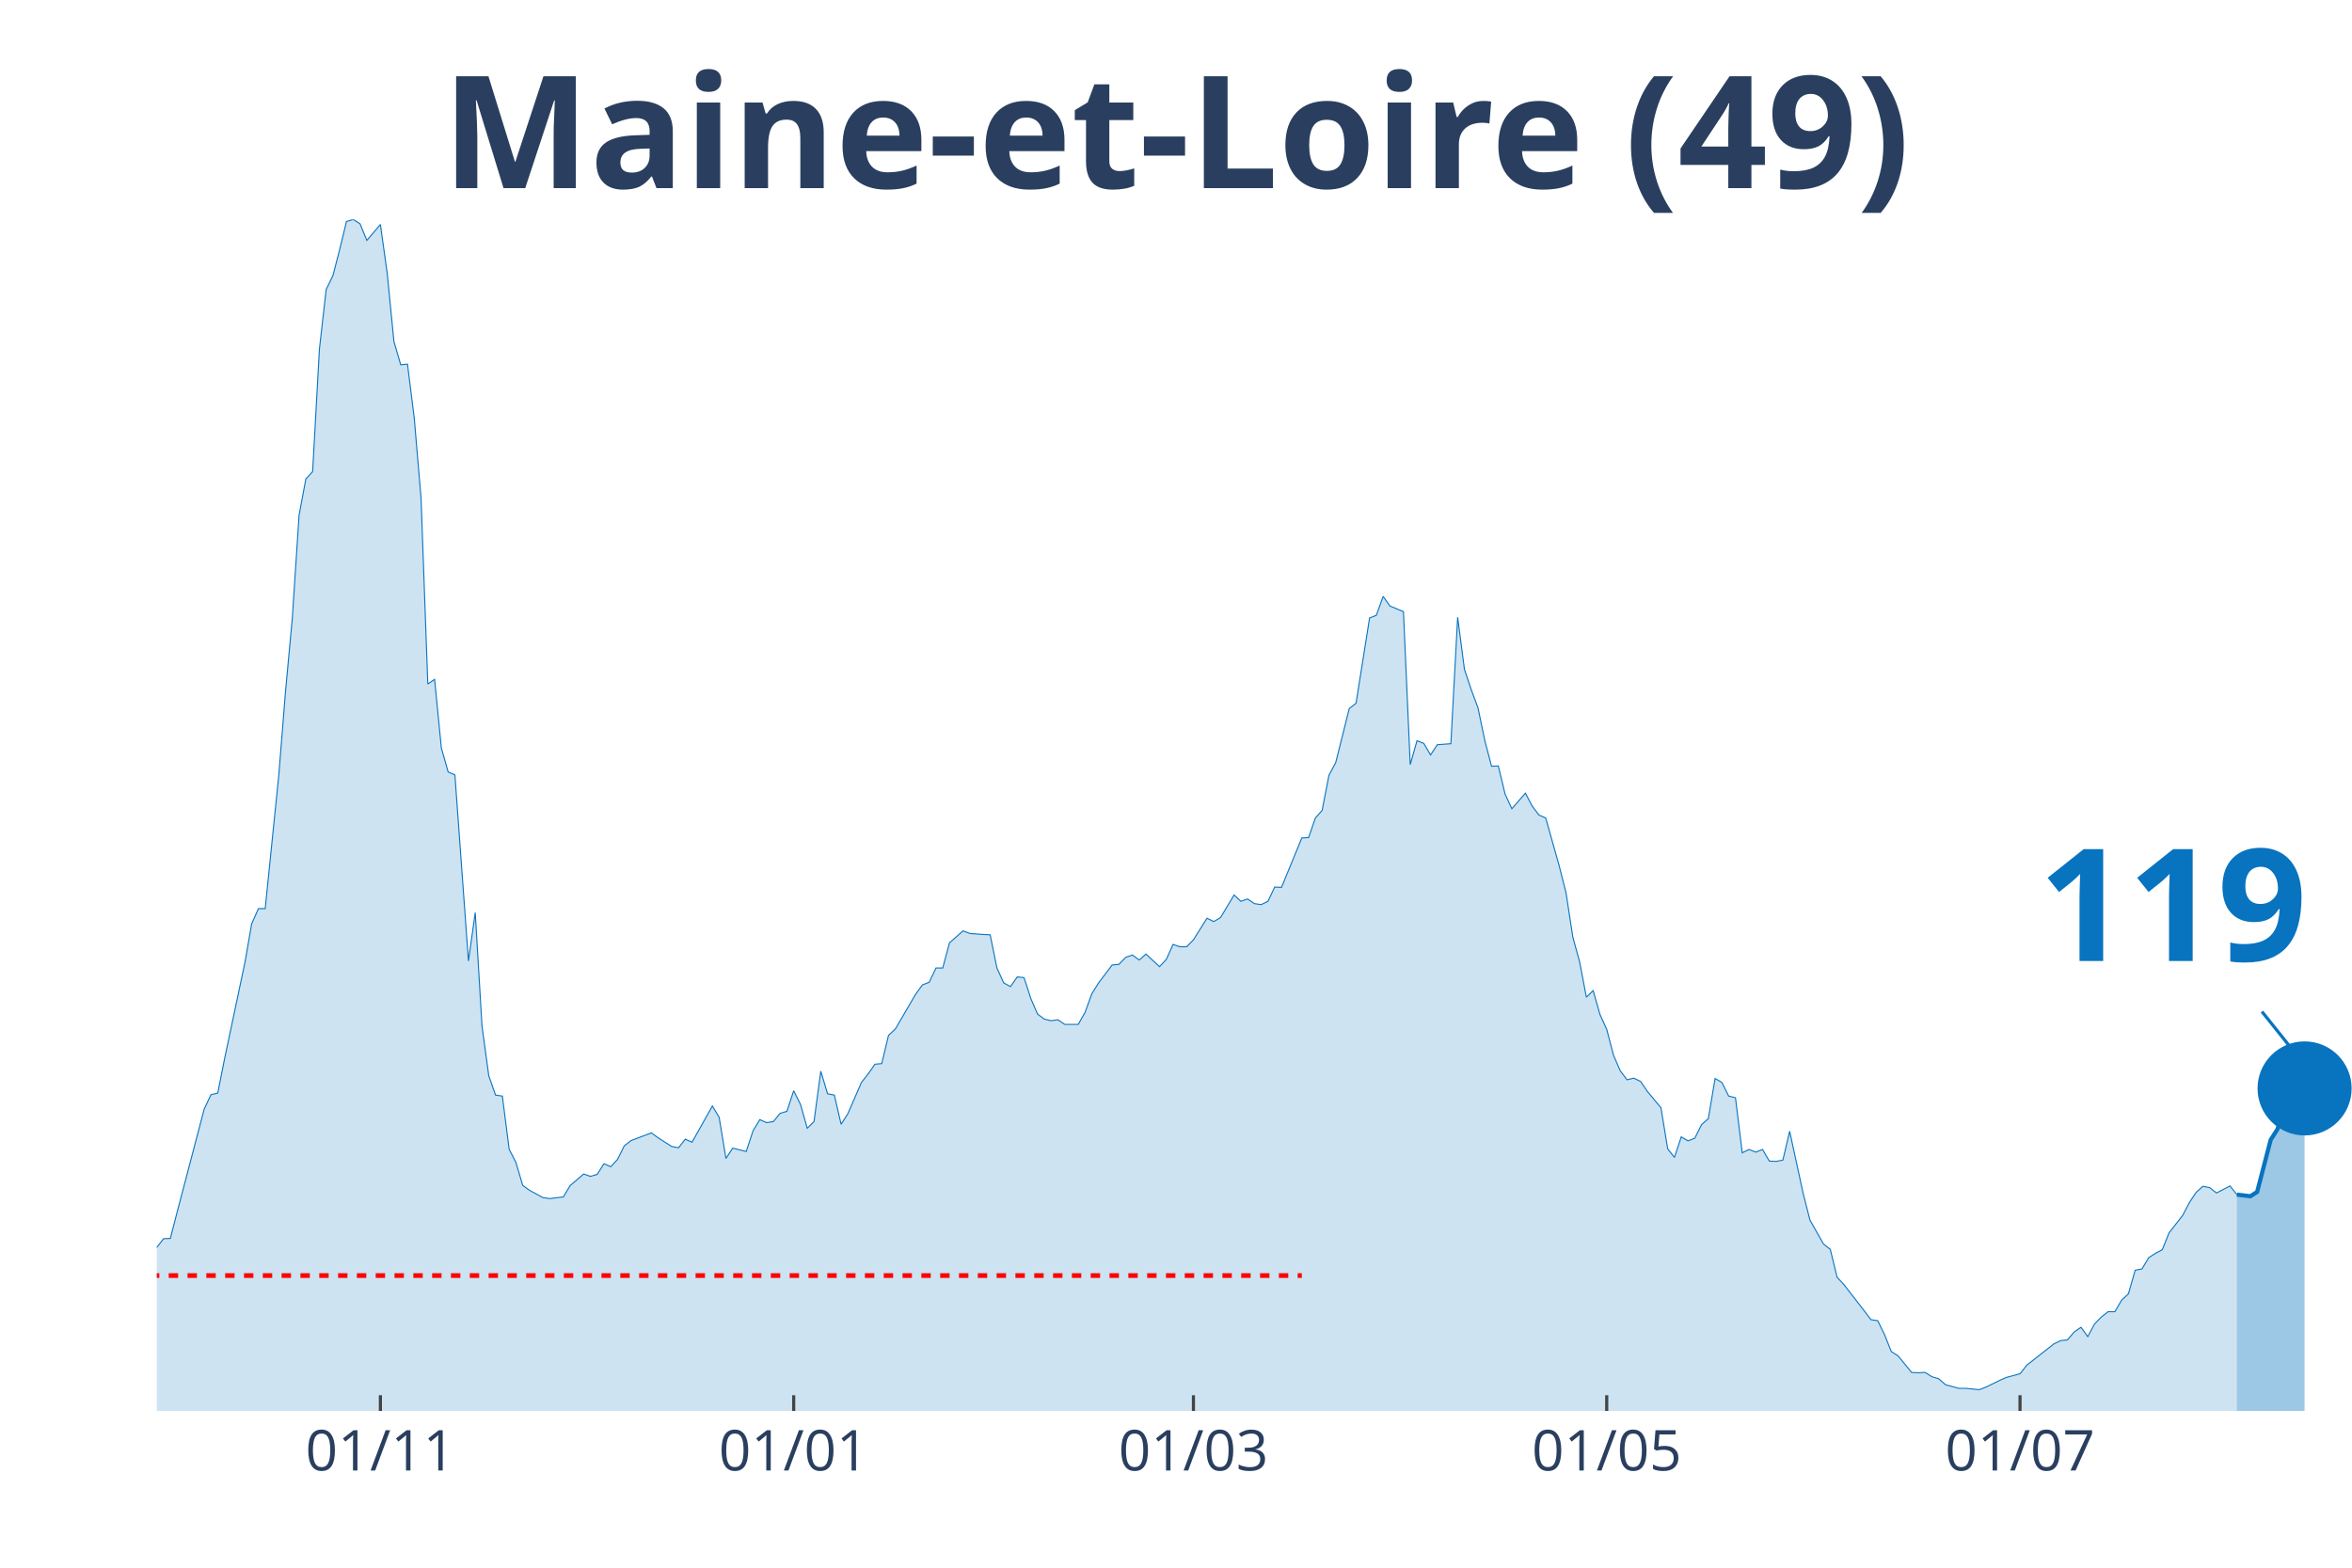
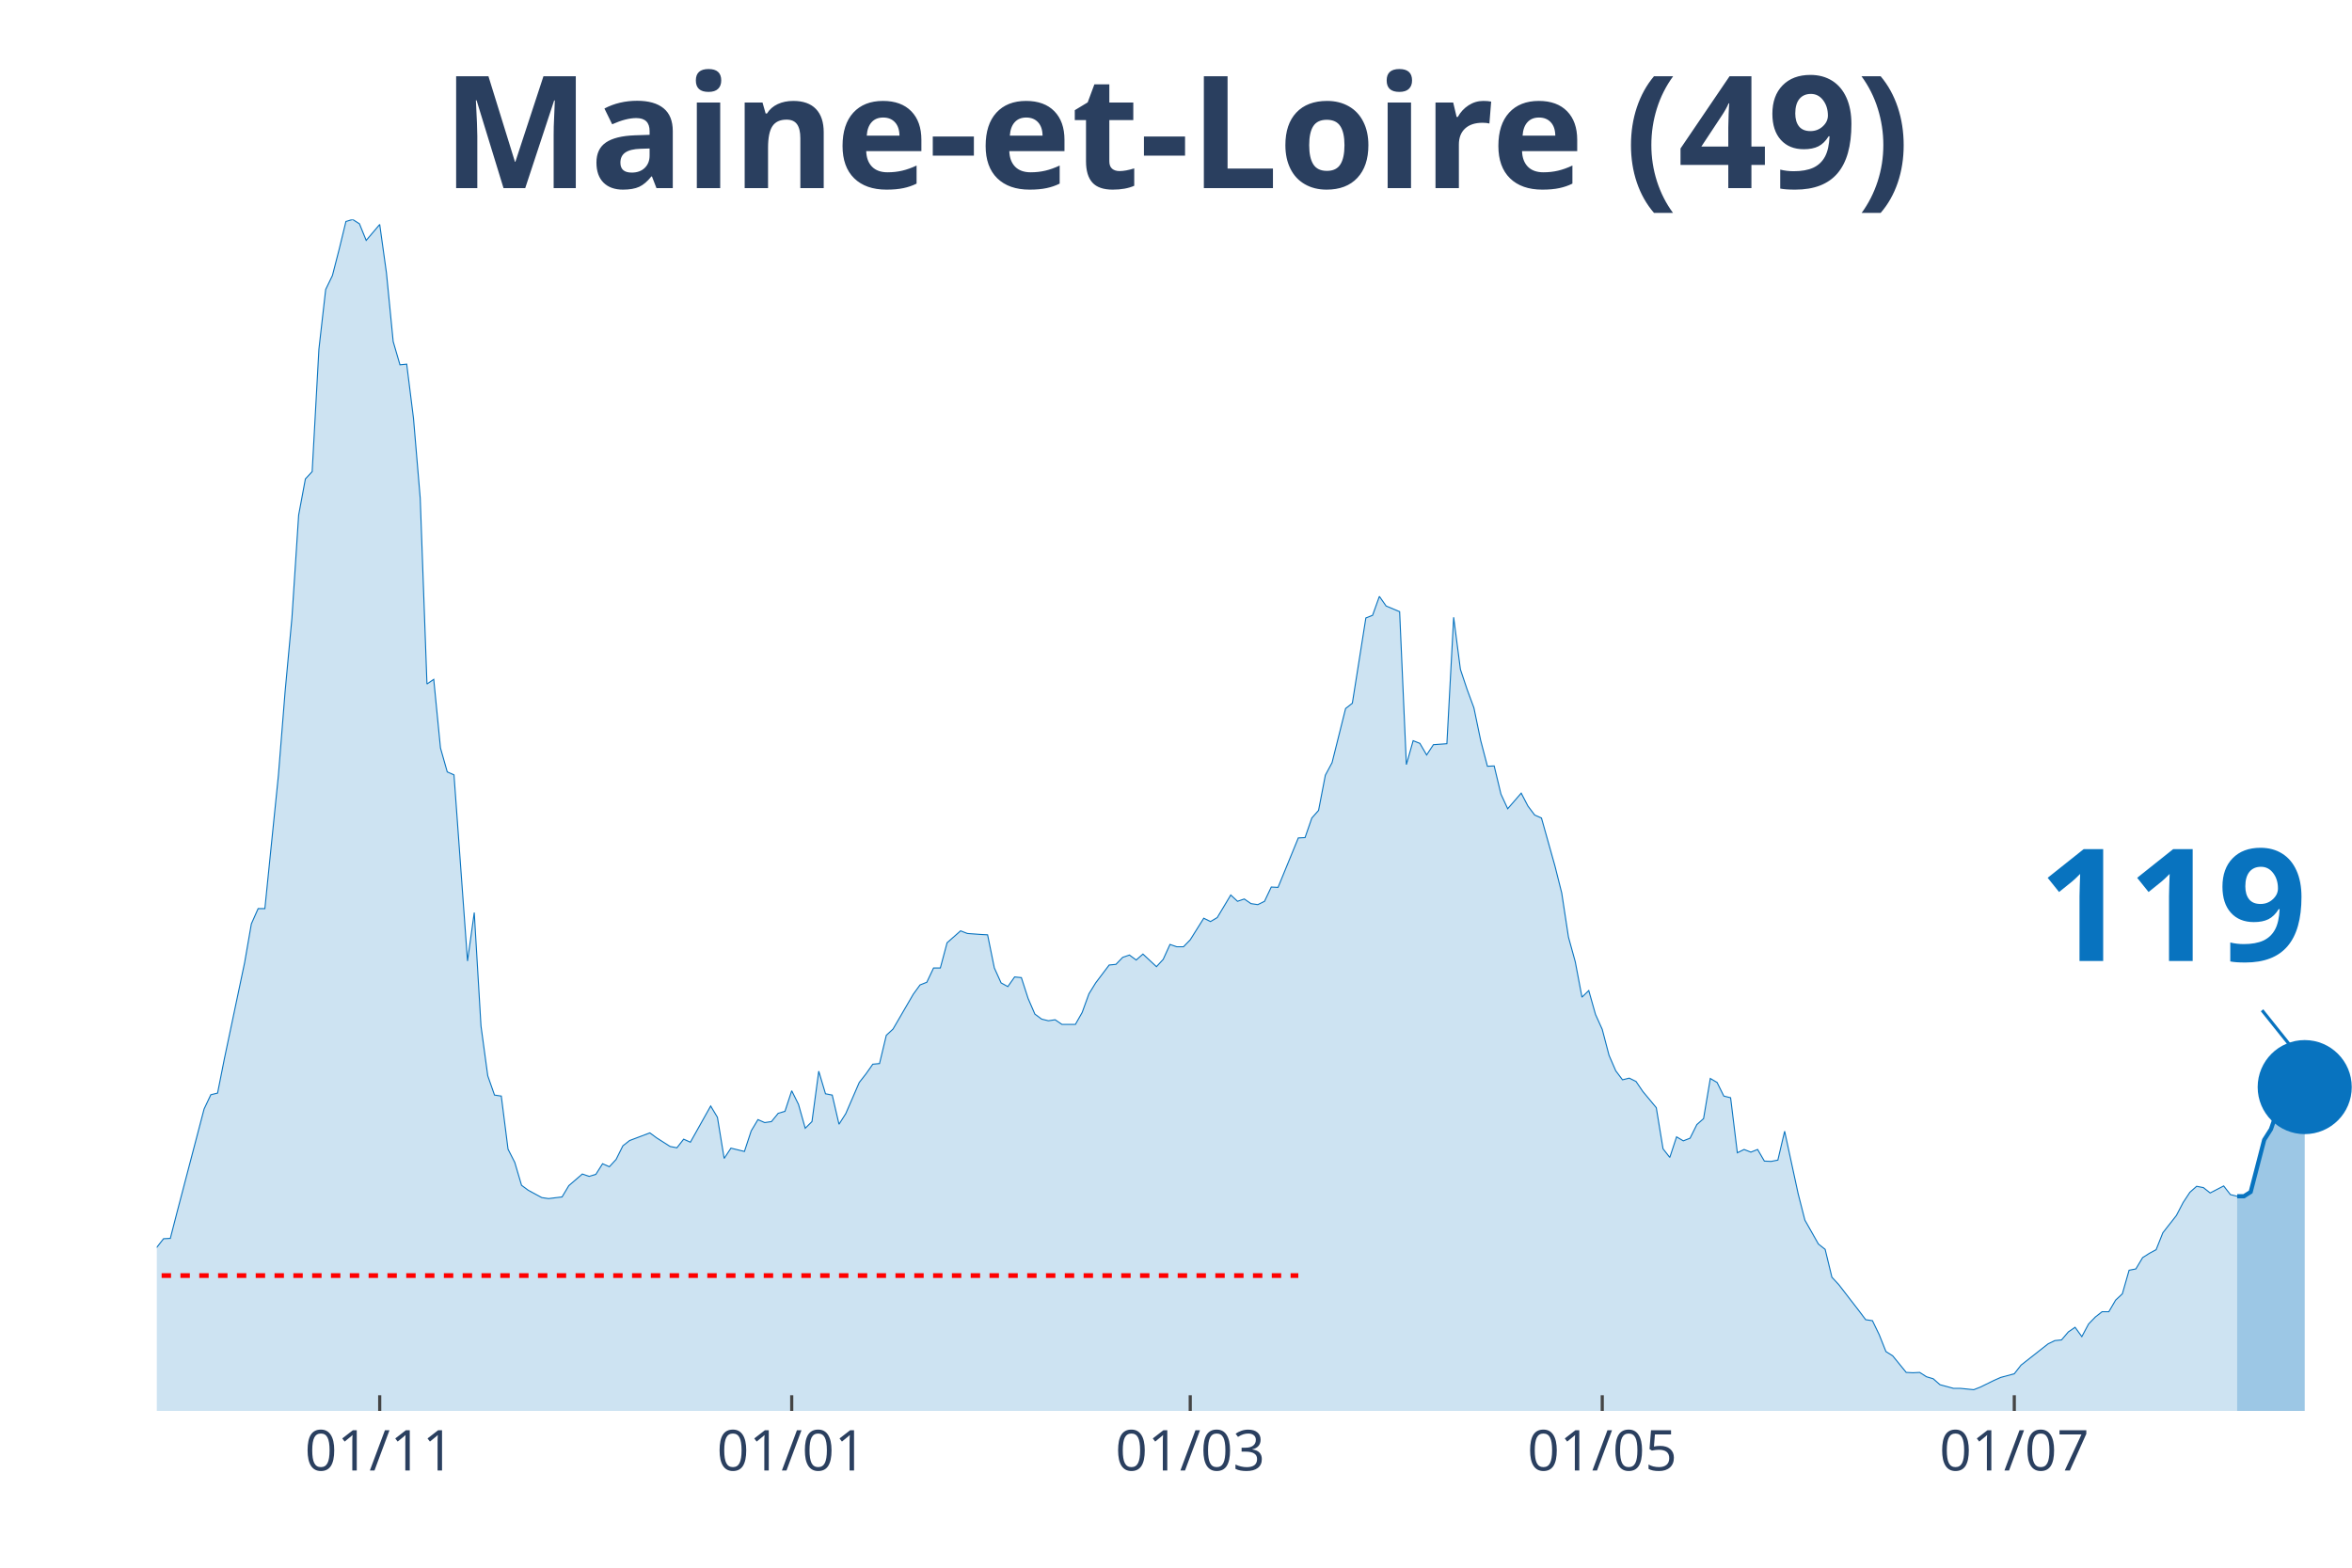
<svg xmlns="http://www.w3.org/2000/svg" class="main-svg" width="1125" height="750" style="" viewBox="0 0 750 500">
  <rect x="0" y="0" width="750" height="500" style="fill: rgb(0, 0, 0); fill-opacity: 0;" />
-   <defs id="defs-fffd0e">
+   <defs id="defs-e35c1f">
    <g class="clips">
-       <clipPath id="clipfffd0exyplot" class="plotclip">
+       <clipPath id="clipe35c1fxyplot" class="plotclip">
        <rect width="700" height="380" />
      </clipPath>
-       <clipPath class="axesclip" id="clipfffd0ex">
+       <clipPath class="axesclip" id="clipe35c1fx">
        <rect x="50" y="0" width="700" height="500" />
      </clipPath>
-       <clipPath class="axesclip" id="clipfffd0ey">
+       <clipPath class="axesclip" id="clipe35c1fy">
        <rect x="0" y="70" width="750" height="380" />
      </clipPath>
-       <clipPath class="axesclip" id="clipfffd0exy">
+       <clipPath class="axesclip" id="clipe35c1fxy">
        <rect x="50" y="70" width="700" height="380" />
      </clipPath>
    </g>
    <g class="gradients" />
  </defs>
  <g class="bglayer">
    <rect class="bg" x="50" y="70" width="700" height="380" style="fill: rgb(0, 0, 0); fill-opacity: 0; stroke-width: 0;" />
  </g>
  <g class="layer-below">
    <g class="imagelayer" />
    <g class="shapelayer" />
  </g>
  <g class="cartesianlayer">
    <g class="subplot xy">
      <g class="layer-subplot">
        <g class="shapelayer" />
        <g class="imagelayer" />
      </g>
      <g class="gridlayer">
        <g class="x">
-           <path class="xgrid crisp" transform="translate(121.3,0)" d="M0,70v380" style="stroke: rgb(255, 255, 255); stroke-opacity: 1; stroke-width: 1px;" />
-           <path class="xgrid crisp" transform="translate(253.09,0)" d="M0,70v380" style="stroke: rgb(255, 255, 255); stroke-opacity: 1; stroke-width: 1px;" />
-           <path class="xgrid crisp" transform="translate(380.56,0)" d="M0,70v380" style="stroke: rgb(255, 255, 255); stroke-opacity: 1; stroke-width: 1px;" />
-           <path class="xgrid crisp" transform="translate(512.35,0)" d="M0,70v380" style="stroke: rgb(255, 255, 255); stroke-opacity: 1; stroke-width: 1px;" />
-           <path class="xgrid crisp" transform="translate(644.14,0)" d="M0,70v380" style="stroke: rgb(255, 255, 255); stroke-opacity: 1; stroke-width: 1px;" />
+           <path class="xgrid crisp" transform="translate(121.08,0)" d="M0,70v380" style="stroke: rgb(255, 255, 255); stroke-opacity: 1; stroke-width: 1px;" />
+           <path class="xgrid crisp" transform="translate(252.46,0)" d="M0,70v380" style="stroke: rgb(255, 255, 255); stroke-opacity: 1; stroke-width: 1px;" />
+           <path class="xgrid crisp" transform="translate(379.54,0)" d="M0,70v380" style="stroke: rgb(255, 255, 255); stroke-opacity: 1; stroke-width: 1px;" />
+           <path class="xgrid crisp" transform="translate(510.92,0)" d="M0,70v380" style="stroke: rgb(255, 255, 255); stroke-opacity: 1; stroke-width: 1px;" />
+           <path class="xgrid crisp" transform="translate(642.31,0)" d="M0,70v380" style="stroke: rgb(255, 255, 255); stroke-opacity: 1; stroke-width: 1px;" />
        </g>
        <g class="y" />
      </g>
      <g class="zerolinelayer" />
      <path class="xlines-below" />
      <path class="ylines-below" />
      <g class="overlines-below" />
      <g class="xaxislayer-below" />
      <g class="yaxislayer-below" />
      <g class="overaxes-below" />
-       <g class="plot" transform="translate(50, 70)" clip-path="url('#clipfffd0exyplot')">
+       <g class="plot" transform="translate(50, 70)" clip-path="url('#clipe35c1fxyplot')">
        <g class="scatterlayer mlayer">
-           <g class="trace scatter trace98c82d" style="stroke-miterlimit: 2;">
+           <g class="trace scatter tracef08d56" style="stroke-miterlimit: 2;">
            <g class="fills">
              <g>
-                 <path class="js-fill" d="M663.27,380L-293.83,380L-293.83,373.12L-287.35,370.37L-285.19,370.69L-278.7,372.38L-276.54,375.13L-218.21,377.57L-216.05,377.78L-196.6,377.99L-194.44,378.1L-168.52,375.24L-166.36,374.29L-144.75,373.97L-142.59,373.02L-136.11,372.38L-133.95,372.28L-110.19,369.31L-108.02,368.04L-103.7,366.03L-101.54,365.93L-97.22,361.06L-95.06,356.93L-86.42,356.4L-84.26,356.61L-79.94,360.53L-77.78,359.89L-73.46,358.41L-71.3,358.41L-66.98,351.64L-64.81,346.56L-58.33,333.02L-56.17,333.12L-49.69,315.98L-47.53,315.45L-41.05,315.03L-38.89,316.3L-36.73,316.19L-34.57,317.78L-30.25,312.8L-28.09,313.33L-25.93,313.65L-23.77,310.58L-19.44,312.7L-17.28,315.56L-15.12,318.52L-12.96,318.31L-10.8,318.62L-8.64,321.8L-4.32,330.69L-2.16,329.52L0,327.83L2.16,325.08L4.32,324.97L6.48,316.61L15.12,283.7L17.28,279.15L19.44,278.62L21.6,267.72L28.09,237.04L30.25,224.66L32.41,219.79L34.57,219.79L38.89,177.35L41.05,150.48L43.21,127.2L45.37,94.29L47.53,82.75L49.69,80.42L51.85,41.38L54.01,22.33L56.17,17.88L58.33,9.52L60.49,0.63L62.65,0L64.81,1.38L66.98,6.67L71.3,1.59L73.46,17.04L75.62,38.94L77.78,46.35L79.94,46.14L82.1,63.39L84.26,88.89L86.42,148.15L88.58,146.67L90.74,168.57L92.9,176.19L95.06,177.14L99.38,236.51L101.54,221.06L103.7,257.25L105.86,273.12L108.02,279.26L110.19,279.58L112.35,296.51L114.51,300.74L116.67,308.04L118.83,309.63L123.15,311.96L125.31,312.28L129.63,311.75L131.79,308.15L136.11,304.44L138.27,305.19L140.43,304.55L142.59,301.16L144.75,302.12L146.91,299.79L149.07,295.45L151.23,293.76L157.72,291.32L159.88,292.91L164.2,295.66L166.36,296.08L168.52,293.33L170.68,294.29L177.16,282.75L179.32,286.35L181.48,299.47L183.64,296.19L187.96,297.25L190.12,290.69L192.28,287.09L194.44,288.04L196.6,287.72L198.77,285.08L200.93,284.44L203.09,277.88L205.25,282.22L207.41,289.84L209.57,287.72L211.73,271.64L213.89,278.84L216.05,279.26L218.21,288.57L220.37,285.19L224.69,275.24L226.85,272.49L229.01,269.42L231.17,269.21L233.33,260.21L235.49,258.2L241.98,247.09L244.14,244.13L246.3,243.28L248.46,238.73L250.62,238.73L252.78,230.69L257.1,226.88L259.26,227.72L263.58,228.04L265.74,228.15L267.9,238.73L270.06,243.49L272.22,244.66L274.38,241.59L276.54,241.8L278.7,248.47L280.86,253.44L283.02,255.03L285.19,255.56L287.35,255.24L289.51,256.72L291.67,256.72L293.83,256.72L295.99,252.91L298.15,246.98L300.31,243.49L304.63,237.78L306.79,237.57L308.95,235.34L311.11,234.6L313.27,236.19L315.43,234.29L319.75,238.31L321.91,235.98L324.07,231.22L326.23,231.96L328.4,231.96L330.56,229.74L334.88,222.86L337.04,223.92L339.2,222.65L341.36,219.05L343.52,215.45L345.68,217.46L347.84,216.72L350,218.2L352.16,218.52L354.32,217.46L356.48,212.91L358.64,213.02L365.12,197.25L367.28,197.14L369.44,190.9L371.6,188.47L373.77,177.25L375.93,173.23L380.25,155.98L382.41,154.29L386.73,127.09L388.89,126.24L391.05,120.21L393.21,123.28L397.53,125.08L399.69,173.86L401.85,166.24L404.01,167.09L406.17,170.79L408.33,167.51L412.65,167.2L414.81,126.88L416.98,143.49L419.14,149.95L421.3,155.77L423.46,166.14L425.62,174.39L427.78,174.29L429.94,183.28L432.1,187.94L436.42,182.96L438.58,187.09L440.74,189.95L442.9,190.9L447.22,206.24L449.38,214.81L451.54,228.89L453.7,236.72L455.86,248.04L458.02,245.93L460.19,253.54L462.35,258.31L464.51,266.56L466.67,271.53L468.83,274.39L470.99,273.86L473.15,274.92L475.31,278.1L479.63,283.28L481.79,296.4L483.95,299.15L486.11,292.59L488.27,293.86L490.43,293.02L492.59,288.68L494.75,286.77L496.91,273.97L499.07,275.24L501.23,279.58L503.4,280.11L505.56,297.67L507.72,296.61L509.88,297.46L512.04,296.61L514.2,300.32L516.36,300.42L518.52,300L520.68,290.79L525,310.69L527.16,319.15L531.48,326.77L533.64,328.47L535.8,337.35L537.96,339.68L544.44,348.04L546.6,350.9L548.77,351.22L550.93,355.66L553.09,361.06L555.25,362.43L559.57,367.72L561.73,367.83L563.89,367.72L566.05,369.1L568.21,369.74L570.37,371.64L574.69,372.8L576.85,372.8L581.17,373.23L583.33,372.38L587.65,370.26L589.81,369.31L594.14,368.15L596.3,365.4L604.94,358.62L607.1,357.57L609.26,357.35L611.42,354.81L613.58,353.33L615.74,356.3L617.9,352.28L620.06,350.05L622.22,348.36L624.38,348.36L626.54,344.66L628.7,342.65L630.86,335.13L633.02,334.71L635.19,331.11L637.35,329.74L639.51,328.57L641.67,323.17L645.99,317.67L648.15,313.54L650.31,310.26L652.47,308.36L654.63,308.78L656.79,310.48L661.11,308.25L663.27,311.01" style="fill: rgb(8, 115, 191); fill-opacity: 0.2; stroke-width: 0;" />
+                 <path class="js-fill" d="M663.38,380L-292.92,380L-292.92,373.12L-286.46,370.37L-284.31,370.69L-277.85,372.38L-275.69,375.13L-217.54,377.57L-215.38,377.78L-198.15,377.46L-196,377.99L-176.62,377.14L-174.46,374.92L-168,375.24L-165.85,374.29L-144.31,373.97L-142.15,373.02L-135.69,372.38L-133.54,372.28L-109.85,369.31L-107.69,368.04L-103.38,366.03L-101.23,365.93L-96.92,361.06L-94.77,356.93L-86.15,356.4L-84,356.61L-79.69,360.53L-77.54,359.89L-73.23,358.41L-71.08,358.41L-66.77,351.64L-64.62,346.56L-58.15,333.02L-56,333.12L-49.54,315.98L-47.38,315.45L-40.92,315.03L-38.77,316.3L-36.62,316.19L-34.46,317.78L-30.15,312.8L-28,313.33L-25.85,313.65L-23.69,310.58L-19.38,312.7L-17.23,315.56L-15.08,318.52L-12.92,318.31L-10.77,318.62L-8.62,321.8L-4.31,330.69L-2.15,329.52L0,327.83L2.15,325.08L4.31,324.97L6.46,316.61L15.08,283.7L17.23,279.15L19.38,278.62L21.54,267.72L28,237.04L30.15,224.66L32.31,219.79L34.46,219.79L38.77,177.35L40.92,150.48L43.08,127.2L45.23,94.29L47.38,82.75L49.54,80.42L51.69,41.38L53.85,22.33L56,17.88L58.15,9.52L60.31,0.63L62.46,0L64.62,1.38L66.77,6.67L71.08,1.59L73.23,17.04L75.38,38.94L77.54,46.35L79.69,46.14L81.85,63.39L84,88.89L86.15,148.15L88.31,146.67L90.46,168.57L92.62,176.19L94.77,177.14L99.08,236.51L101.23,221.06L103.38,257.25L105.54,273.12L107.69,279.26L109.85,279.58L112,296.51L114.15,300.74L116.31,308.04L118.46,309.63L122.77,311.96L124.92,312.28L129.23,311.75L131.38,308.15L135.69,304.44L137.85,305.19L140,304.55L142.15,301.16L144.31,302.12L146.46,299.79L148.62,295.45L150.77,293.76L157.23,291.32L159.38,292.91L163.69,295.66L165.85,296.08L168,293.33L170.15,294.29L176.62,282.75L178.77,286.35L180.92,299.47L183.08,296.19L187.38,297.25L189.54,290.69L191.69,287.09L193.85,288.04L196,287.72L198.15,285.08L200.31,284.44L202.46,277.88L204.62,282.22L206.77,289.84L208.92,287.72L211.08,271.64L213.23,278.84L215.38,279.26L217.54,288.57L219.69,285.19L224,275.24L226.15,272.49L228.31,269.42L230.46,269.21L232.62,260.21L234.77,258.2L241.23,247.09L243.38,244.13L245.54,243.28L247.69,238.73L249.85,238.73L252,230.69L256.31,226.88L258.46,227.72L262.77,228.04L264.92,228.15L267.08,238.73L269.23,243.49L271.38,244.66L273.54,241.59L275.69,241.8L277.85,248.47L280,253.44L282.15,255.03L284.31,255.56L286.46,255.24L288.62,256.72L290.77,256.72L292.92,256.72L295.08,252.91L297.23,246.98L299.38,243.49L303.69,237.78L305.85,237.57L308,235.34L310.15,234.6L312.31,236.19L314.46,234.29L318.77,238.31L320.92,235.98L323.08,231.22L325.23,231.96L327.38,231.96L329.54,229.74L333.85,222.86L336,223.92L338.15,222.65L340.31,219.05L342.46,215.45L344.62,217.46L346.77,216.72L348.92,218.2L351.08,218.52L353.23,217.46L355.38,212.91L357.54,213.02L364,197.25L366.15,197.14L368.31,190.9L370.46,188.47L372.62,177.25L374.77,173.23L379.08,155.98L381.23,154.29L385.54,127.09L387.69,126.24L389.85,120.21L392,123.28L396.31,125.08L398.46,173.86L400.62,166.24L402.77,167.09L404.92,170.79L407.08,167.51L411.38,167.2L413.54,126.88L415.69,143.49L417.85,149.95L420,155.77L422.15,166.14L424.31,174.39L426.46,174.29L428.62,183.28L430.77,187.94L435.08,182.96L437.23,187.09L439.38,189.95L441.54,190.9L445.85,206.24L448,214.81L450.15,228.89L452.31,236.72L454.46,248.04L456.62,245.93L458.77,253.54L460.92,258.31L463.08,266.56L465.23,271.53L467.38,274.39L469.54,273.86L471.69,274.92L473.85,278.1L478.15,283.28L480.31,296.4L482.46,299.15L484.62,292.59L486.77,293.86L488.92,293.02L491.08,288.68L493.23,286.77L495.38,273.97L497.54,275.24L499.69,279.58L501.85,280.11L504,297.67L506.15,296.61L508.31,297.46L510.46,296.61L512.62,300.32L514.77,300.42L516.92,300L519.08,290.79L523.38,310.69L525.54,319.15L529.85,326.77L532,328.47L534.15,337.35L536.31,339.68L542.77,348.04L544.92,350.9L547.08,351.22L549.23,355.66L551.38,361.06L553.54,362.43L557.85,367.72L560,367.83L562.15,367.72L564.31,369.1L566.46,369.74L568.62,371.64L572.92,372.8L575.08,372.8L579.38,373.23L581.54,372.38L585.85,370.26L588,369.31L592.31,368.15L594.46,365.4L603.08,358.62L605.23,357.57L607.38,357.35L609.54,354.81L611.69,353.33L613.85,356.3L616,352.28L618.15,350.05L620.31,348.36L622.46,348.36L624.62,344.66L626.77,342.65L628.92,335.13L631.08,334.71L633.23,331.11L635.38,329.74L637.54,328.57L639.69,323.17L644,317.67L646.15,313.54L648.31,310.26L650.46,308.36L652.62,308.78L654.77,310.48L659.08,308.25L661.23,311.01L663.38,311.53" style="fill: rgb(8, 115, 191); fill-opacity: 0.2; stroke-width: 0;" />
              </g>
            </g>
            <g class="errorbars" />
            <g class="lines">
-               <path class="js-line" d="M-293.83,373.12L-287.35,370.37L-285.19,370.69L-278.7,372.38L-276.54,375.13L-218.21,377.57L-216.05,377.78L-196.6,377.99L-194.44,378.1L-168.52,375.24L-166.36,374.29L-144.75,373.97L-142.59,373.02L-136.11,372.38L-133.95,372.28L-110.19,369.31L-108.02,368.04L-103.7,366.03L-101.54,365.93L-97.22,361.06L-95.06,356.93L-86.42,356.4L-84.26,356.61L-79.94,360.53L-77.78,359.89L-73.46,358.41L-71.3,358.41L-66.98,351.64L-64.81,346.56L-58.33,333.02L-56.17,333.12L-49.69,315.98L-47.53,315.45L-41.05,315.03L-38.89,316.3L-36.73,316.19L-34.57,317.78L-30.25,312.8L-28.09,313.33L-25.93,313.65L-23.77,310.58L-19.44,312.7L-17.28,315.56L-15.12,318.52L-12.96,318.31L-10.8,318.62L-8.64,321.8L-4.32,330.69L-2.16,329.52L0,327.83L2.16,325.08L4.32,324.97L6.48,316.61L15.12,283.7L17.28,279.15L19.44,278.62L21.6,267.72L28.09,237.04L30.25,224.66L32.41,219.79L34.57,219.79L38.89,177.35L41.05,150.48L43.21,127.2L45.37,94.29L47.53,82.75L49.69,80.42L51.85,41.38L54.01,22.33L56.17,17.88L58.33,9.52L60.49,0.63L62.65,0L64.81,1.38L66.98,6.67L71.3,1.59L73.46,17.04L75.62,38.94L77.78,46.35L79.94,46.14L82.1,63.39L84.26,88.89L86.42,148.15L88.58,146.67L90.74,168.57L92.9,176.19L95.06,177.14L99.38,236.51L101.54,221.06L103.7,257.25L105.86,273.12L108.02,279.26L110.19,279.58L112.35,296.51L114.51,300.74L116.67,308.04L118.83,309.63L123.15,311.96L125.31,312.28L129.63,311.75L131.79,308.15L136.11,304.44L138.27,305.19L140.43,304.55L142.59,301.16L144.75,302.12L146.91,299.79L149.07,295.45L151.23,293.76L157.72,291.32L159.88,292.91L164.2,295.66L166.36,296.08L168.52,293.33L170.68,294.29L177.16,282.75L179.32,286.35L181.48,299.47L183.64,296.19L187.96,297.25L190.12,290.69L192.28,287.09L194.44,288.04L196.6,287.72L198.77,285.08L200.93,284.44L203.09,277.88L205.25,282.22L207.41,289.84L209.57,287.72L211.73,271.64L213.89,278.84L216.05,279.26L218.21,288.57L220.37,285.19L224.69,275.24L226.85,272.49L229.01,269.42L231.17,269.21L233.33,260.21L235.49,258.2L241.98,247.09L244.14,244.13L246.3,243.28L248.46,238.73L250.62,238.73L252.78,230.69L257.1,226.88L259.26,227.72L263.58,228.04L265.74,228.15L267.9,238.73L270.06,243.49L272.22,244.66L274.38,241.59L276.54,241.8L278.7,248.47L280.86,253.44L283.02,255.03L285.19,255.56L287.35,255.24L289.51,256.72L291.67,256.72L293.83,256.72L295.99,252.91L298.15,246.98L300.31,243.49L304.63,237.78L306.79,237.57L308.95,235.34L311.11,234.6L313.27,236.19L315.43,234.29L319.75,238.31L321.91,235.98L324.07,231.22L326.23,231.96L328.4,231.96L330.56,229.74L334.88,222.86L337.04,223.92L339.2,222.65L341.36,219.05L343.52,215.45L345.68,217.46L347.84,216.72L350,218.2L352.16,218.52L354.32,217.46L356.48,212.91L358.64,213.02L365.12,197.25L367.28,197.14L369.44,190.9L371.6,188.47L373.77,177.25L375.93,173.23L380.25,155.98L382.41,154.29L386.73,127.09L388.89,126.24L391.05,120.21L393.21,123.28L397.53,125.08L399.69,173.86L401.85,166.24L404.01,167.09L406.17,170.79L408.33,167.51L412.65,167.2L414.81,126.88L416.98,143.49L419.14,149.95L421.3,155.77L423.46,166.14L425.62,174.39L427.78,174.29L429.94,183.28L432.1,187.94L436.42,182.96L438.58,187.09L440.74,189.95L442.9,190.9L447.22,206.24L449.38,214.81L451.54,228.89L453.7,236.72L455.86,248.04L458.02,245.93L460.19,253.54L462.35,258.31L464.51,266.56L466.67,271.53L468.83,274.39L470.99,273.86L473.15,274.92L475.31,278.1L479.63,283.28L481.79,296.4L483.95,299.15L486.11,292.59L488.27,293.86L490.43,293.02L492.59,288.68L494.75,286.77L496.91,273.97L499.07,275.24L501.23,279.58L503.4,280.11L505.56,297.67L507.72,296.61L509.88,297.46L512.04,296.61L514.2,300.32L516.36,300.42L518.52,300L520.68,290.79L525,310.69L527.16,319.15L531.48,326.77L533.64,328.47L535.8,337.35L537.96,339.68L544.44,348.04L546.6,350.9L548.77,351.22L550.93,355.66L553.09,361.06L555.25,362.43L559.57,367.72L561.73,367.83L563.89,367.72L566.05,369.1L568.21,369.74L570.37,371.64L574.69,372.8L576.85,372.8L581.17,373.23L583.33,372.38L587.65,370.26L589.81,369.31L594.14,368.15L596.3,365.4L604.94,358.62L607.1,357.57L609.26,357.35L611.42,354.81L613.58,353.33L615.74,356.3L617.9,352.28L620.06,350.05L622.22,348.36L624.38,348.36L626.54,344.66L628.7,342.65L630.86,335.13L633.02,334.71L635.19,331.11L637.35,329.74L639.51,328.57L641.67,323.17L645.99,317.67L648.15,313.54L650.31,310.26L652.47,308.36L654.63,308.78L656.79,310.48L661.11,308.25L663.27,311.01" style="vector-effect: non-scaling-stroke; fill: none; stroke: rgb(8, 115, 191); stroke-opacity: 1; stroke-width: 0.5px; opacity: 1;" />
+               <path class="js-line" d="M-292.92,373.12L-286.46,370.37L-284.31,370.69L-277.85,372.38L-275.69,375.13L-217.54,377.57L-215.38,377.78L-198.15,377.46L-196,377.99L-176.62,377.14L-174.46,374.92L-168,375.24L-165.85,374.29L-144.31,373.97L-142.15,373.02L-135.69,372.38L-133.54,372.28L-109.85,369.31L-107.69,368.04L-103.38,366.03L-101.23,365.93L-96.92,361.06L-94.77,356.93L-86.15,356.4L-84,356.61L-79.69,360.53L-77.54,359.89L-73.23,358.41L-71.08,358.41L-66.77,351.64L-64.62,346.56L-58.15,333.02L-56,333.12L-49.54,315.98L-47.38,315.45L-40.92,315.03L-38.77,316.3L-36.62,316.19L-34.46,317.78L-30.15,312.8L-28,313.33L-25.85,313.65L-23.69,310.58L-19.38,312.7L-17.23,315.56L-15.08,318.52L-12.92,318.31L-10.77,318.62L-8.62,321.8L-4.31,330.69L-2.15,329.52L0,327.83L2.15,325.08L4.31,324.97L6.46,316.61L15.08,283.7L17.23,279.15L19.38,278.62L21.54,267.72L28,237.04L30.15,224.66L32.31,219.79L34.46,219.79L38.77,177.35L40.92,150.48L43.08,127.2L45.23,94.29L47.38,82.75L49.54,80.42L51.69,41.38L53.85,22.33L56,17.88L58.15,9.52L60.31,0.63L62.46,0L64.62,1.38L66.77,6.67L71.08,1.59L73.23,17.04L75.38,38.94L77.54,46.35L79.69,46.14L81.85,63.39L84,88.89L86.15,148.15L88.31,146.67L90.46,168.57L92.62,176.19L94.77,177.14L99.08,236.51L101.23,221.06L103.38,257.25L105.54,273.12L107.69,279.26L109.85,279.58L112,296.51L114.15,300.74L116.31,308.04L118.46,309.63L122.77,311.96L124.92,312.28L129.23,311.75L131.38,308.15L135.69,304.44L137.85,305.19L140,304.55L142.15,301.16L144.31,302.12L146.46,299.79L148.62,295.45L150.77,293.76L157.23,291.32L159.38,292.91L163.69,295.66L165.85,296.08L168,293.33L170.15,294.29L176.62,282.75L178.77,286.35L180.92,299.47L183.08,296.19L187.38,297.25L189.54,290.69L191.69,287.09L193.85,288.04L196,287.72L198.15,285.08L200.31,284.44L202.46,277.88L204.62,282.22L206.77,289.84L208.92,287.72L211.08,271.64L213.23,278.84L215.38,279.26L217.54,288.57L219.69,285.19L224,275.24L226.15,272.49L228.31,269.42L230.46,269.21L232.62,260.21L234.77,258.2L241.23,247.09L243.38,244.13L245.54,243.28L247.69,238.73L249.85,238.73L252,230.69L256.31,226.88L258.46,227.72L262.77,228.04L264.92,228.15L267.08,238.73L269.23,243.49L271.38,244.66L273.54,241.59L275.69,241.8L277.85,248.47L280,253.44L282.15,255.03L284.31,255.56L286.46,255.24L288.62,256.72L290.77,256.72L292.92,256.72L295.08,252.91L297.23,246.98L299.38,243.49L303.69,237.78L305.85,237.57L308,235.34L310.15,234.6L312.31,236.19L314.46,234.29L318.77,238.31L320.92,235.98L323.08,231.22L325.23,231.96L327.38,231.96L329.54,229.74L333.85,222.86L336,223.92L338.15,222.65L340.31,219.05L342.46,215.45L344.62,217.46L346.77,216.72L348.92,218.2L351.08,218.52L353.23,217.46L355.38,212.91L357.54,213.02L364,197.25L366.15,197.14L368.31,190.9L370.46,188.47L372.62,177.25L374.77,173.23L379.08,155.98L381.23,154.29L385.54,127.09L387.69,126.24L389.85,120.21L392,123.28L396.31,125.08L398.46,173.86L400.62,166.24L402.77,167.09L404.92,170.79L407.08,167.51L411.38,167.2L413.54,126.88L415.69,143.49L417.85,149.95L420,155.77L422.15,166.14L424.31,174.39L426.46,174.29L428.62,183.28L430.77,187.94L435.08,182.96L437.23,187.09L439.38,189.95L441.54,190.9L445.85,206.24L448,214.81L450.15,228.89L452.31,236.72L454.46,248.04L456.62,245.93L458.77,253.54L460.92,258.31L463.08,266.56L465.23,271.53L467.38,274.39L469.54,273.86L471.69,274.92L473.85,278.1L478.15,283.28L480.31,296.4L482.46,299.15L484.62,292.59L486.77,293.86L488.92,293.02L491.08,288.68L493.23,286.77L495.38,273.97L497.54,275.24L499.69,279.58L501.85,280.11L504,297.67L506.15,296.61L508.31,297.46L510.46,296.61L512.62,300.32L514.77,300.42L516.92,300L519.08,290.79L523.38,310.69L525.54,319.15L529.85,326.77L532,328.47L534.15,337.35L536.31,339.68L542.77,348.04L544.92,350.9L547.08,351.22L549.23,355.66L551.38,361.06L553.54,362.43L557.85,367.72L560,367.83L562.15,367.72L564.31,369.1L566.46,369.74L568.62,371.64L572.92,372.8L575.08,372.8L579.38,373.23L581.54,372.38L585.85,370.26L588,369.31L592.31,368.15L594.46,365.4L603.08,358.62L605.23,357.57L607.38,357.35L609.54,354.81L611.69,353.33L613.85,356.3L616,352.28L618.15,350.05L620.31,348.36L622.46,348.36L624.62,344.66L626.77,342.65L628.92,335.13L631.08,334.71L633.23,331.11L635.38,329.74L637.54,328.57L639.69,323.17L644,317.67L646.15,313.54L648.31,310.26L650.46,308.36L652.62,308.78L654.77,310.48L659.08,308.25L661.23,311.01L663.38,311.53" style="vector-effect: non-scaling-stroke; fill: none; stroke: rgb(8, 115, 191); stroke-opacity: 1; stroke-width: 0.5px; opacity: 1;" />
            </g>
            <g class="points" />
            <g class="text" />
          </g>
-           <g class="trace scatter trace0f43ba" style="stroke-miterlimit: 2;">
+           <g class="trace scatter trace6edf43" style="stroke-miterlimit: 2;">
            <g class="fills">
              <g>
-                 <path class="js-fill" d="M684.88,380L663.27,380L663.27,311.01L667.59,311.53L669.75,310.16L674.07,293.54L676.23,290.16L678.4,283.92L680.56,280.53L682.72,276.19L684.88,277.14" style="fill: rgb(8, 115, 191); fill-opacity: 0.4; stroke-width: 0;" />
+                 <path class="js-fill" d="M684.92,380L663.38,380L663.38,311.53L665.54,311.53L667.69,310.16L672,293.54L674.15,290.16L676.31,283.92L678.46,280.53L680.62,276.19L682.77,277.14L684.92,276.72" style="fill: rgb(8, 115, 191); fill-opacity: 0.4; stroke-width: 0;" />
              </g>
            </g>
            <g class="errorbars" />
            <g class="lines">
-               <path class="js-line" d="M663.27,311.01L667.59,311.53L669.75,310.16L674.07,293.54L676.23,290.16L678.4,283.92L680.56,280.53L682.72,276.19L684.88,277.14" style="vector-effect: non-scaling-stroke; fill: none; stroke: rgb(8, 115, 191); stroke-opacity: 1; stroke-width: 2px; opacity: 1;" />
+               <path class="js-line" d="M663.38,311.53L665.54,311.53L667.69,310.16L672,293.54L674.15,290.16L676.31,283.92L678.46,280.53L680.62,276.19L682.77,277.14L684.92,276.72" style="vector-effect: non-scaling-stroke; fill: none; stroke: rgb(8, 115, 191); stroke-opacity: 1; stroke-width: 2px; opacity: 1;" />
            </g>
            <g class="points" />
            <g class="text" />
          </g>
-           <g class="trace scatter trace4907ef" style="stroke-miterlimit: 2; opacity: 1;">
+           <g class="trace scatter tracecb9b07" style="stroke-miterlimit: 2; opacity: 1;">
            <g class="fills" />
            <g class="errorbars" />
            <g class="lines" />
            <g class="points">
-               <path class="point" transform="translate(684.88,277.14)" d="M15,0A15,15 0 1,1 0,-15A15,15 0 0,1 15,0Z" style="opacity: 1; stroke-width: 0px; fill: rgb(8, 115, 191); fill-opacity: 1;" />
+               <path class="point" transform="translate(684.92,276.72)" d="M15,0A15,15 0 1,1 0,-15A15,15 0 0,1 15,0Z" style="opacity: 1; stroke-width: 0px; fill: rgb(8, 115, 191); fill-opacity: 1;" />
            </g>
            <g class="text" />
          </g>
        </g>
      </g>
      <g class="overplot" />
      <path class="xlines-above crisp" style="fill: none; stroke-width: 1px; stroke: rgb(0, 0, 0); stroke-opacity: 0;" d="" />
      <path class="ylines-above crisp" style="fill: none;" d="M0,0" />
      <g class="overlines-above" />
      <g class="xaxislayer-above">
-         <path class="xtick ticks crisp" d="M0,450v-5" transform="translate(121.3,0)" style="stroke: rgb(68, 68, 68); stroke-opacity: 1; stroke-width: 1px;" />
-         <path class="xtick ticks crisp" d="M0,450v-5" transform="translate(253.09,0)" style="stroke: rgb(68, 68, 68); stroke-opacity: 1; stroke-width: 1px;" />
-         <path class="xtick ticks crisp" d="M0,450v-5" transform="translate(380.56,0)" style="stroke: rgb(68, 68, 68); stroke-opacity: 1; stroke-width: 1px;" />
-         <path class="xtick ticks crisp" d="M0,450v-5" transform="translate(512.35,0)" style="stroke: rgb(68, 68, 68); stroke-opacity: 1; stroke-width: 1px;" />
-         <path class="xtick ticks crisp" d="M0,450v-5" transform="translate(644.14,0)" style="stroke: rgb(68, 68, 68); stroke-opacity: 1; stroke-width: 1px;" />
+         <path class="xtick ticks crisp" d="M0,450v-5" transform="translate(121.08,0)" style="stroke: rgb(68, 68, 68); stroke-opacity: 1; stroke-width: 1px;" />
+         <path class="xtick ticks crisp" d="M0,450v-5" transform="translate(252.46,0)" style="stroke: rgb(68, 68, 68); stroke-opacity: 1; stroke-width: 1px;" />
+         <path class="xtick ticks crisp" d="M0,450v-5" transform="translate(379.54,0)" style="stroke: rgb(68, 68, 68); stroke-opacity: 1; stroke-width: 1px;" />
+         <path class="xtick ticks crisp" d="M0,450v-5" transform="translate(510.92,0)" style="stroke: rgb(68, 68, 68); stroke-opacity: 1; stroke-width: 1px;" />
+         <path class="xtick ticks crisp" d="M0,450v-5" transform="translate(642.31,0)" style="stroke: rgb(68, 68, 68); stroke-opacity: 1; stroke-width: 1px;" />
        <g class="xtick">
-           <text text-anchor="middle" x="0" y="469" transform="translate(121.3,0)" style="font-family: 'Open Sans', verdana, arial, sans-serif; font-size: 18px; fill: rgb(42, 63, 95); fill-opacity: 1; white-space: pre;">01/11</text>
+           <text text-anchor="middle" x="0" y="469" transform="translate(121.08,0)" style="font-family: 'Open Sans', verdana, arial, sans-serif; font-size: 18px; fill: rgb(42, 63, 95); fill-opacity: 1; white-space: pre;">01/11</text>
        </g>
        <g class="xtick">
-           <text text-anchor="middle" x="0" y="469" transform="translate(253.09,0)" style="font-family: 'Open Sans', verdana, arial, sans-serif; font-size: 18px; fill: rgb(42, 63, 95); fill-opacity: 1; white-space: pre;">01/01</text>
+           <text text-anchor="middle" x="0" y="469" transform="translate(252.46,0)" style="font-family: 'Open Sans', verdana, arial, sans-serif; font-size: 18px; fill: rgb(42, 63, 95); fill-opacity: 1; white-space: pre;">01/01</text>
        </g>
        <g class="xtick">
-           <text text-anchor="middle" x="0" y="469" transform="translate(380.56,0)" style="font-family: 'Open Sans', verdana, arial, sans-serif; font-size: 18px; fill: rgb(42, 63, 95); fill-opacity: 1; white-space: pre;">01/03</text>
+           <text text-anchor="middle" x="0" y="469" transform="translate(379.54,0)" style="font-family: 'Open Sans', verdana, arial, sans-serif; font-size: 18px; fill: rgb(42, 63, 95); fill-opacity: 1; white-space: pre;">01/03</text>
        </g>
        <g class="xtick">
-           <text text-anchor="middle" x="0" y="469" transform="translate(512.35,0)" style="font-family: 'Open Sans', verdana, arial, sans-serif; font-size: 18px; fill: rgb(42, 63, 95); fill-opacity: 1; white-space: pre;">01/05</text>
+           <text text-anchor="middle" x="0" y="469" transform="translate(510.92,0)" style="font-family: 'Open Sans', verdana, arial, sans-serif; font-size: 18px; fill: rgb(42, 63, 95); fill-opacity: 1; white-space: pre;">01/05</text>
        </g>
        <g class="xtick">
-           <text text-anchor="middle" x="0" y="469" transform="translate(644.14,0)" style="font-family: 'Open Sans', verdana, arial, sans-serif; font-size: 18px; fill: rgb(42, 63, 95); fill-opacity: 1; white-space: pre;">01/07</text>
+           <text text-anchor="middle" x="0" y="469" transform="translate(642.31,0)" style="font-family: 'Open Sans', verdana, arial, sans-serif; font-size: 18px; fill: rgb(42, 63, 95); fill-opacity: 1; white-space: pre;">01/07</text>
        </g>
      </g>
      <g class="yaxislayer-above" />
      <g class="overaxes-above" />
    </g>
  </g>
  <g class="polarlayer" />
  <g class="ternarylayer" />
  <g class="geolayer" />
  <g class="funnelarealayer" />
  <g class="pielayer" />
  <g class="treemaplayer" />
  <g class="sunburstlayer" />
  <g class="glimages" />
-   <defs id="topdefs-fffd0e">
+   <defs id="topdefs-e35c1f">
    <g class="clips" />
  </defs>
  <g class="layer-above">
    <g class="imagelayer" />
    <g class="shapelayer">
-       <path data-index="0" fill-rule="evenodd" d="M-1164.2,406.83L415.12,406.83" clip-path="url('#clipfffd0exy')" style="opacity: 1; stroke: rgb(255, 0, 0); stroke-opacity: 1; fill: rgb(0, 0, 0); fill-opacity: 0; stroke-dasharray: 3px, 3px; stroke-width: 1.5px;" />
+       <path data-index="0" fill-rule="evenodd" d="M-1160.46,406.83L414,406.83" clip-path="url('#clipe35c1fxy')" style="opacity: 1; stroke: rgb(255, 0, 0); stroke-opacity: 1; fill: rgb(0, 0, 0); fill-opacity: 0; stroke-dasharray: 3px, 3px; stroke-width: 1.5px;" />
    </g>
  </g>
  <g class="infolayer">
    <g class="g-gtitle">
      <text class="gtitle" x="375" y="25" text-anchor="middle" dy="0.7em" style="font-family: 'Open Sans', verdana, arial, sans-serif; font-size: 50px; fill: rgb(42, 63, 95); opacity: 1; font-weight: normal; white-space: pre;">
        <tspan style="font-weight:bold">Maine-et-Loire (49)</tspan>
      </text>
    </g>
    <g class="g-xtitle" />
    <g class="annotation" data-index="0" style="opacity: 1;">
-       <g class="annotation-text-g" transform="rotate(0,692.88,287.14)">
+       <g class="annotation-text-g" transform="rotate(0,692.92,286.72)">
        <g class="cursor-pointer" transform="translate(635, 251)">
          <rect class="bg" x="0.5" y="0.5" width="115" height="71" style="stroke-width: 1px; stroke: rgb(0, 0, 0); stroke-opacity: 0; fill: rgb(255, 255, 255); fill-opacity: 0.6;" />
          <text class="annotation-text" text-anchor="middle" x="57.812" y="55.5" style="font-family: 'Open Sans', verdana, arial, sans-serif; font-size: 50px; fill: rgb(8, 115, 191); fill-opacity: 1; white-space: pre;">
            <tspan style="font-weight:bold">119 </tspan>
          </text>
        </g>
      </g>
      <g class="annotation-arrow-g" style="opacity: 1;">
-         <path d="M721.28,322.64L732.88,337.14" style="stroke-width: 1px; stroke: rgb(8, 115, 191); stroke-opacity: 1; stroke-dasharray: 0px, 0px, 18.569px, 18.569px;" />
+         <path d="M721.32,322.22L732.92,336.72" style="stroke-width: 1px; stroke: rgb(8, 115, 191); stroke-opacity: 1; stroke-dasharray: 0px, 0px, 18.569px, 18.569px;" />
      </g>
    </g>
  </g>
</svg>
